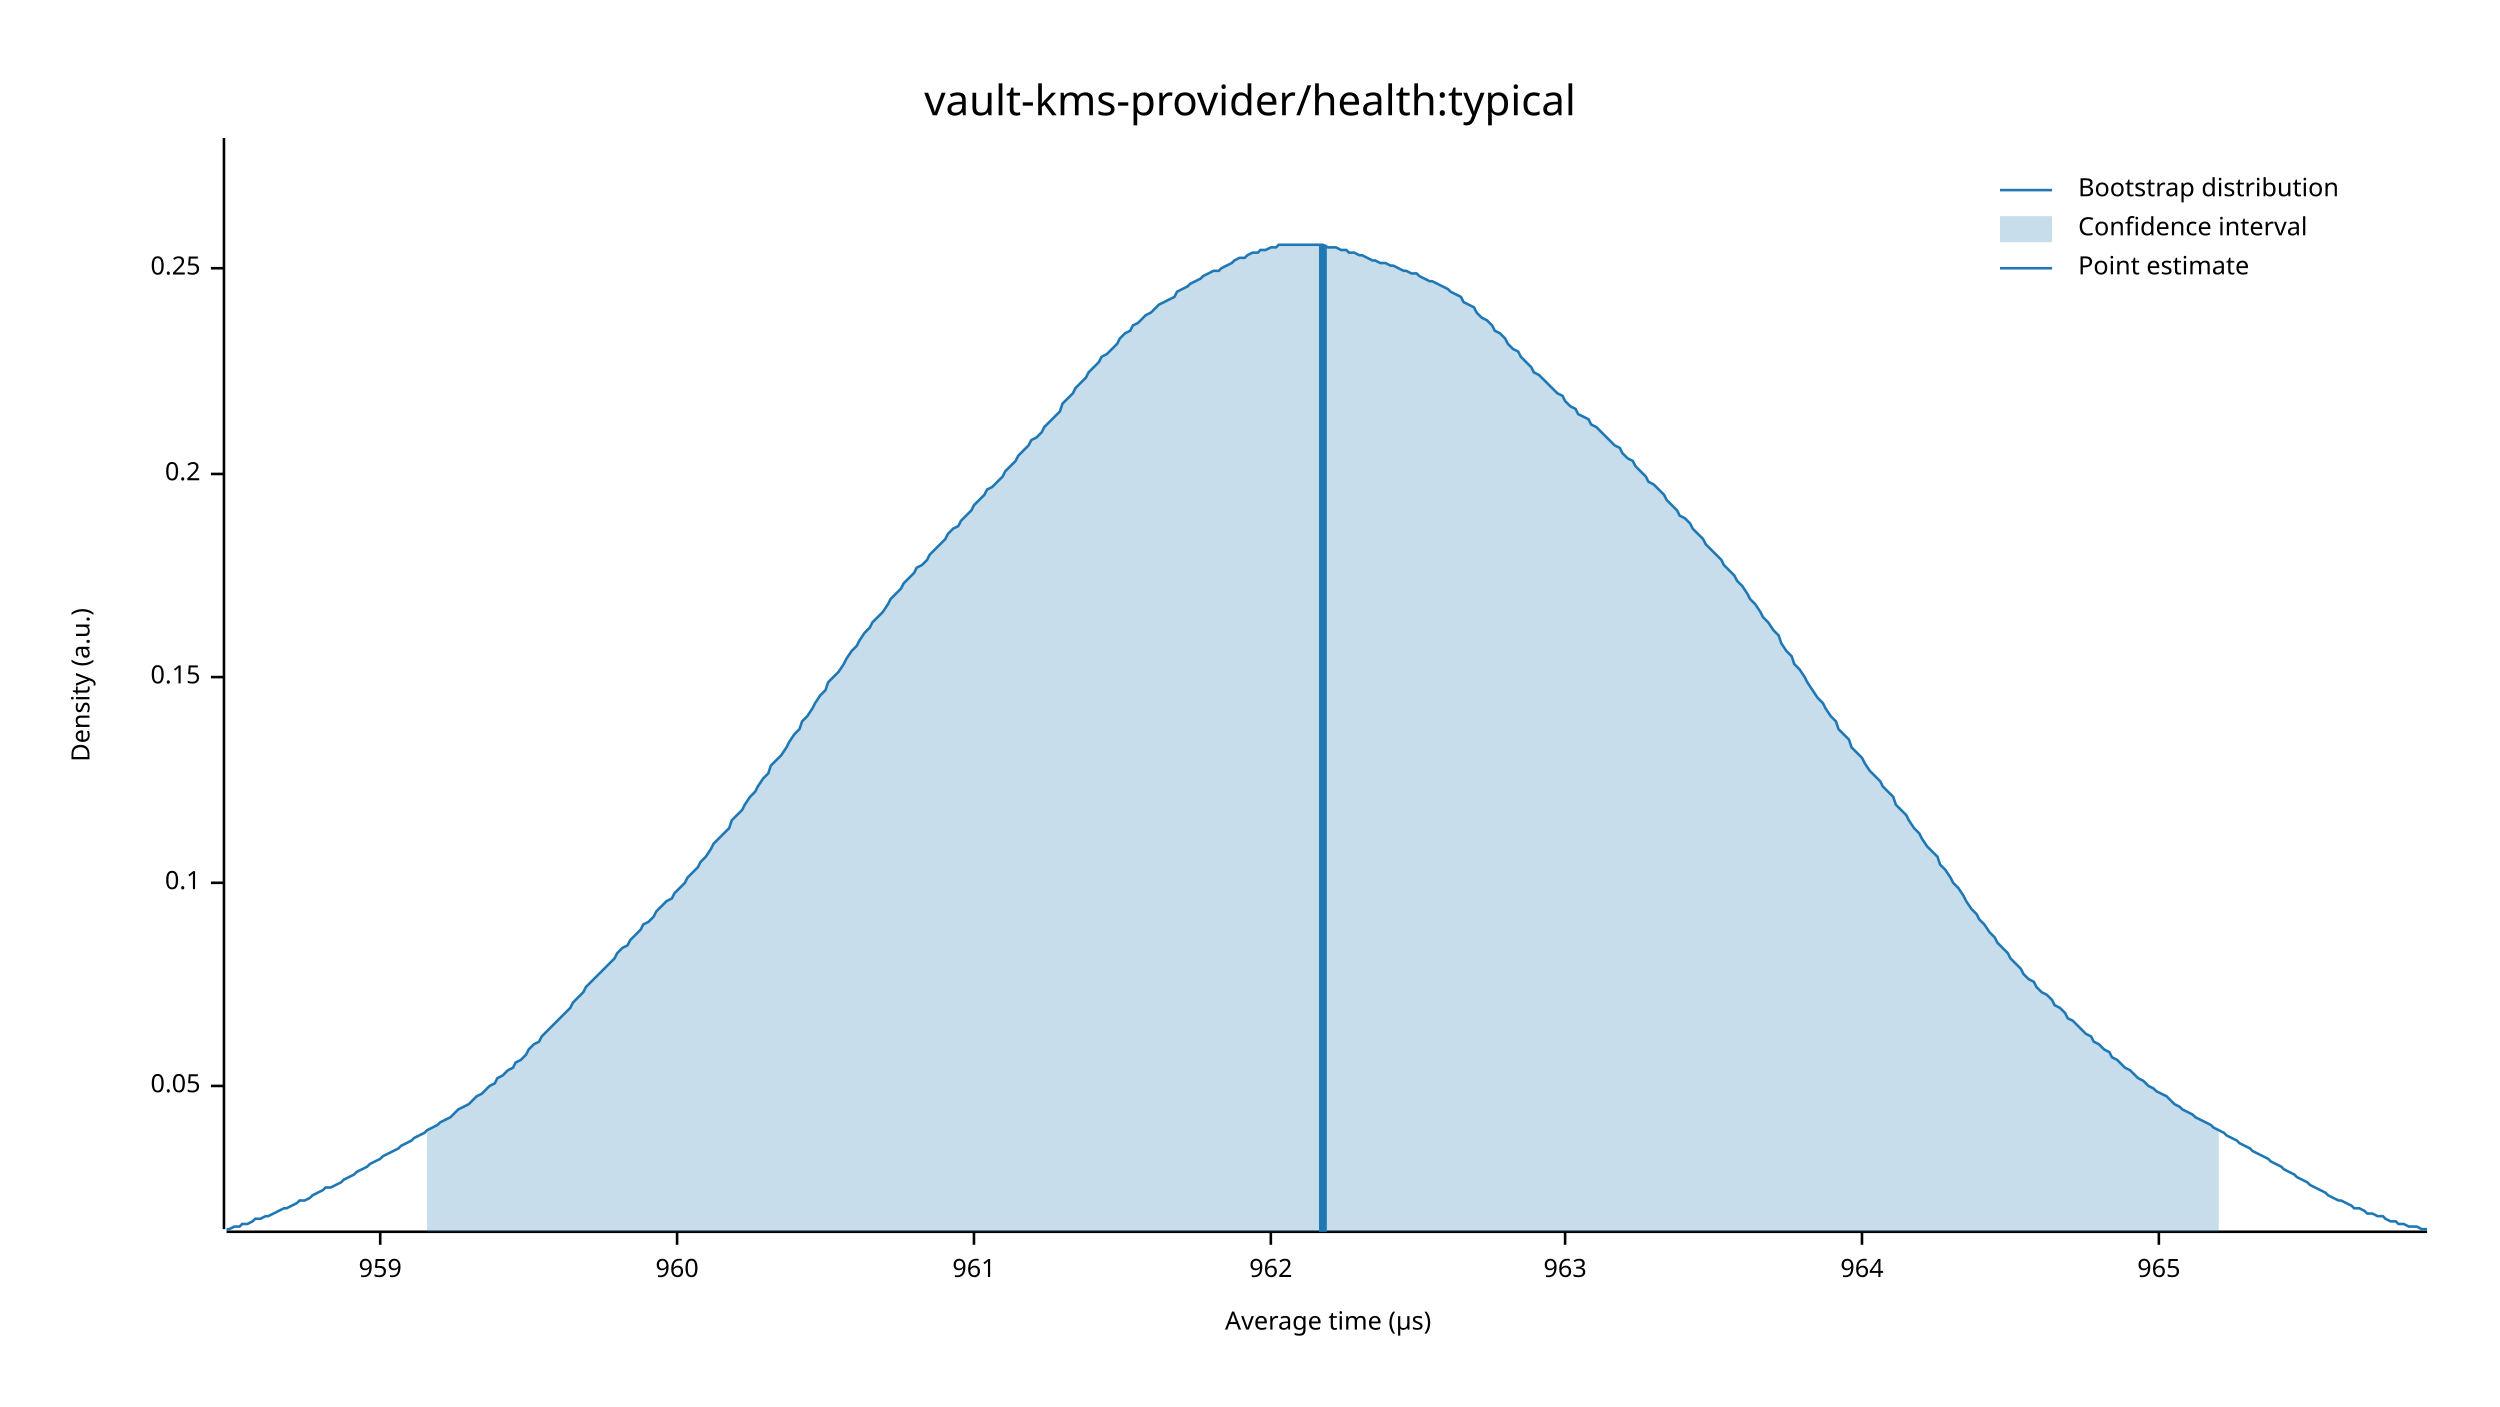
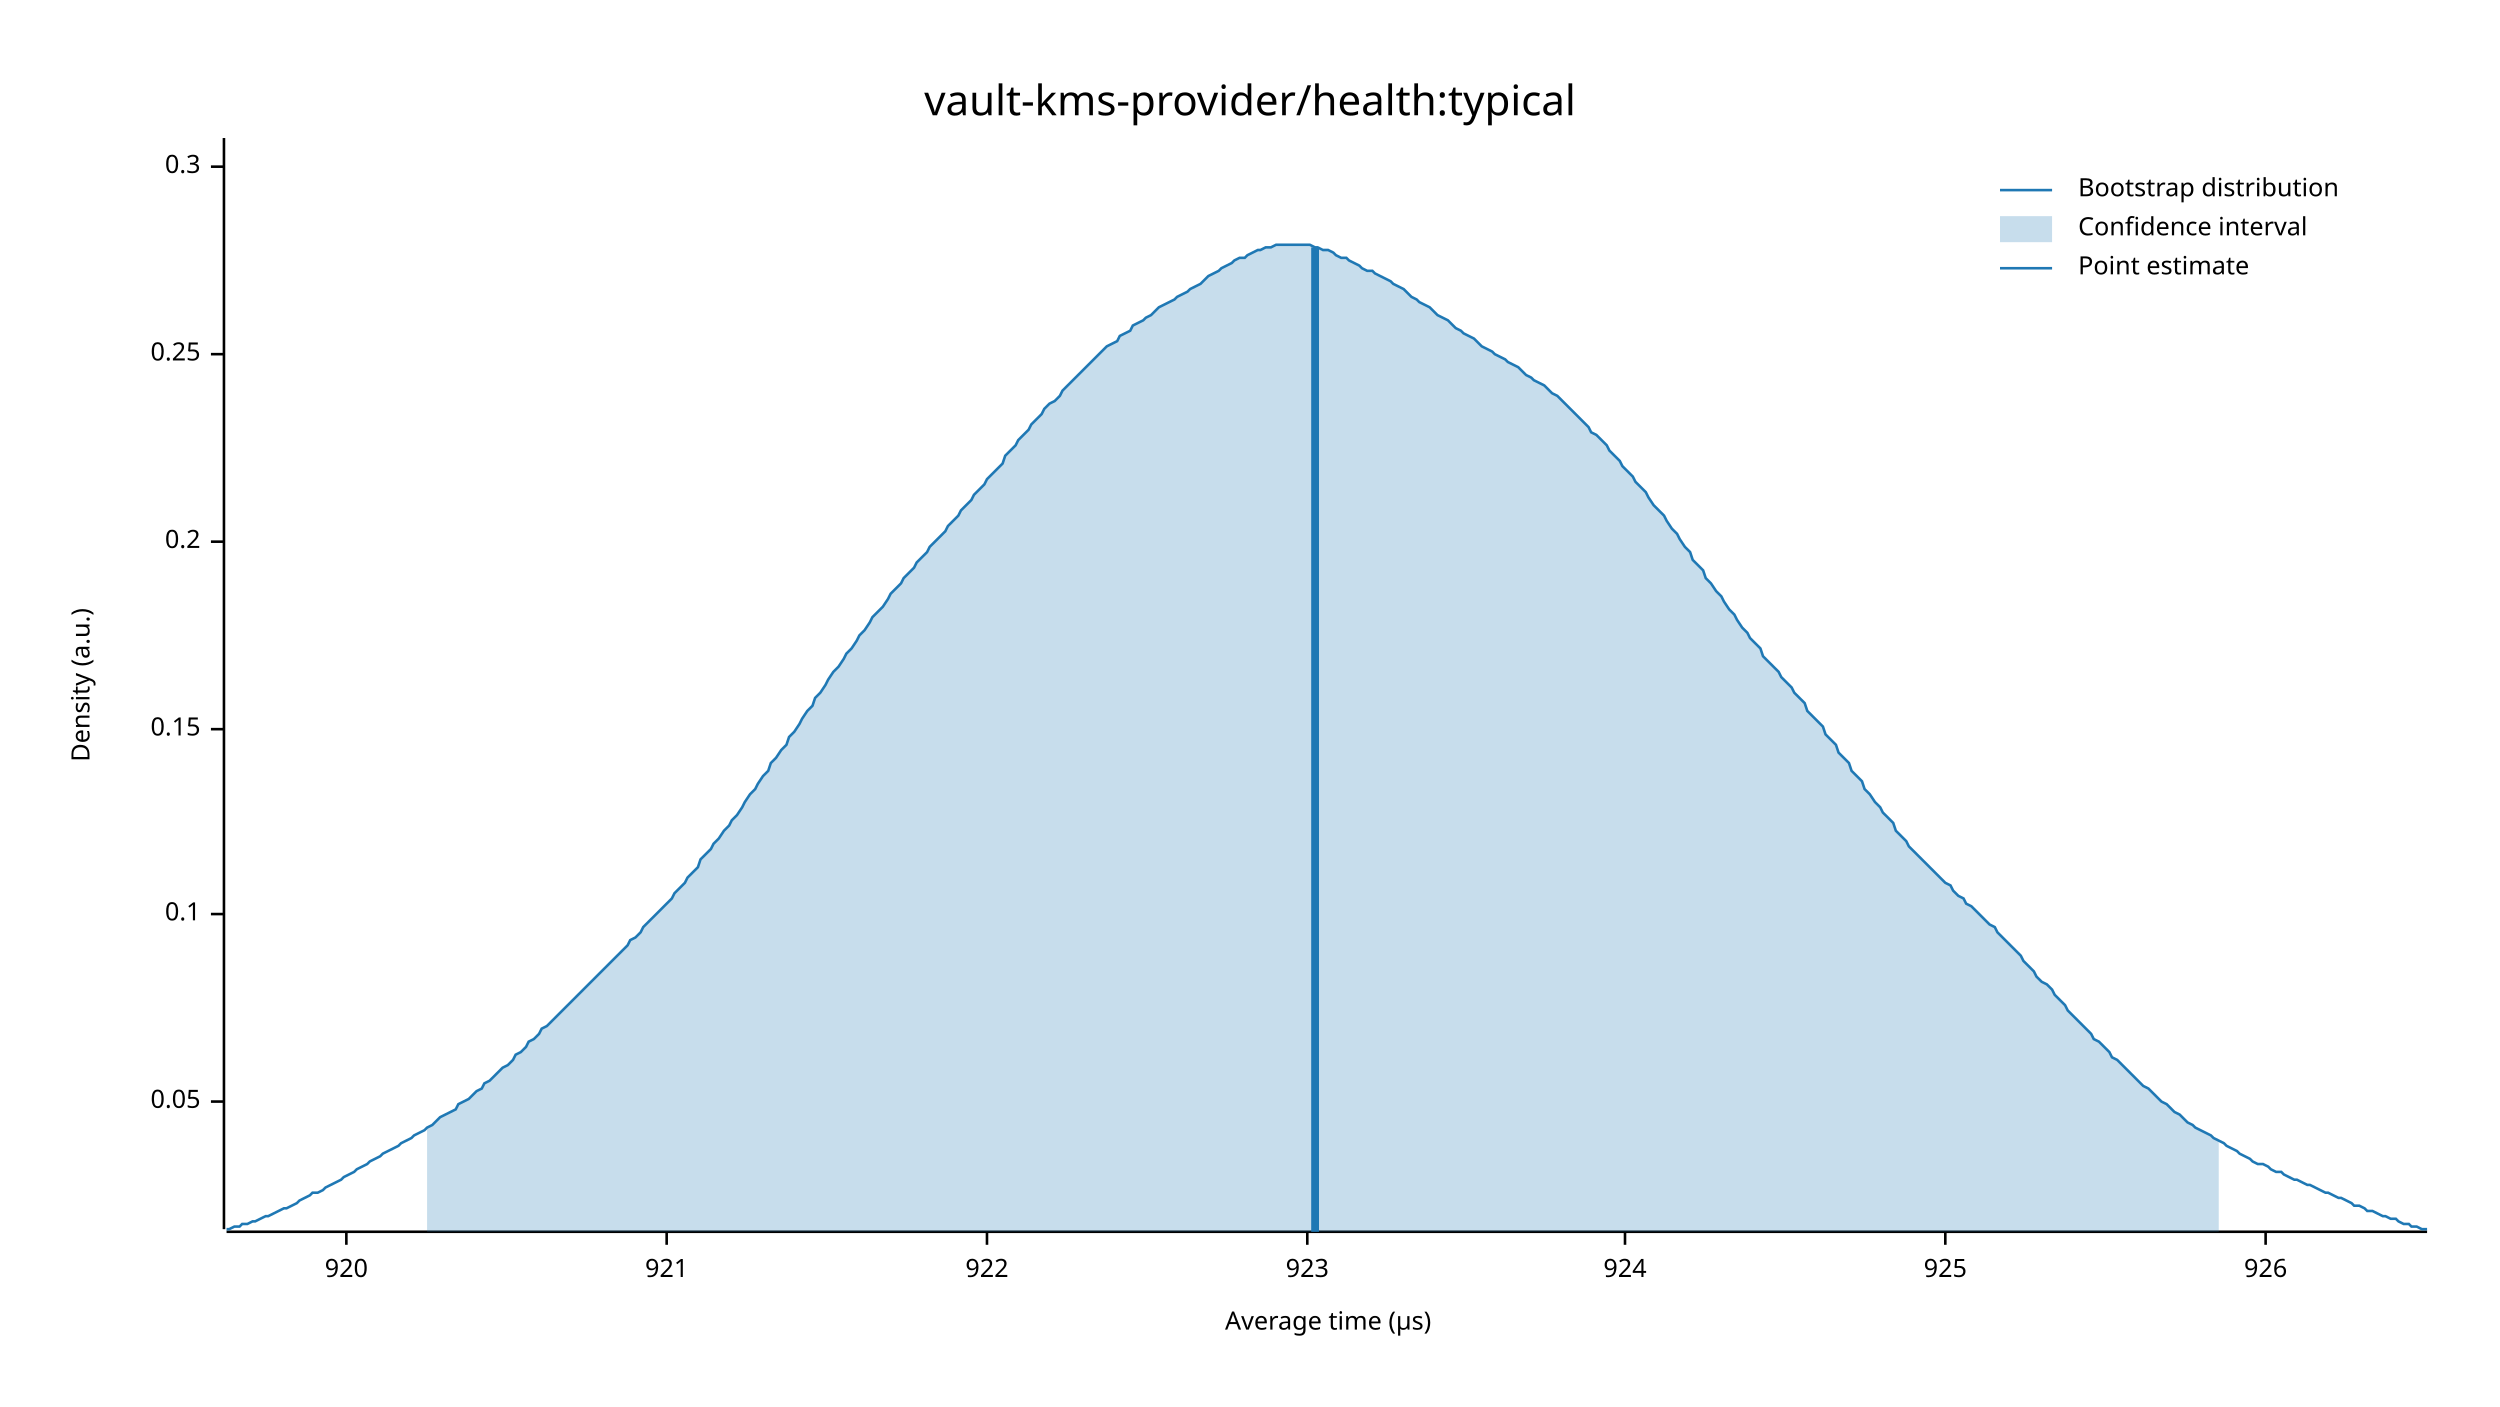
<svg xmlns="http://www.w3.org/2000/svg" width="960" height="540" viewBox="0 0 960 540">
  <text x="480" y="32" dy="0.76em" text-anchor="middle" font-family="sans-serif" font-size="16.129" opacity="1" fill="#000000">
vault-kms-provider/health:typical
</text>
  <text x="27" y="263" dy="0.76em" text-anchor="middle" font-family="sans-serif" font-size="9.677" opacity="1" fill="#000000" transform="rotate(270, 27, 263)">
Density (a.u.)
</text>
  <text x="510" y="513" dy="-0.5ex" text-anchor="middle" font-family="sans-serif" font-size="9.677" opacity="1" fill="#000000">
Average time (µs)
</text>
  <polyline fill="none" opacity="1" stroke="#000000" stroke-width="1" points="86,53 86,472 " />
-   <text x="77" y="417" dy="0.5ex" text-anchor="end" font-family="sans-serif" font-size="9.677" opacity="1" fill="#000000">
+   <text x="77" y="423" dy="0.5ex" text-anchor="end" font-family="sans-serif" font-size="9.677" opacity="1" fill="#000000">
0.05
</text>
-   <polyline fill="none" opacity="1" stroke="#000000" stroke-width="1" points="81,417 86,417 " />
-   <text x="77" y="339" dy="0.5ex" text-anchor="end" font-family="sans-serif" font-size="9.677" opacity="1" fill="#000000">
+   <polyline fill="none" opacity="1" stroke="#000000" stroke-width="1" points="81,423 86,423 " />
+   <text x="77" y="351" dy="0.5ex" text-anchor="end" font-family="sans-serif" font-size="9.677" opacity="1" fill="#000000">
0.1
</text>
-   <polyline fill="none" opacity="1" stroke="#000000" stroke-width="1" points="81,339 86,339 " />
-   <text x="77" y="260" dy="0.5ex" text-anchor="end" font-family="sans-serif" font-size="9.677" opacity="1" fill="#000000">
+   <polyline fill="none" opacity="1" stroke="#000000" stroke-width="1" points="81,351 86,351 " />
+   <text x="77" y="280" dy="0.5ex" text-anchor="end" font-family="sans-serif" font-size="9.677" opacity="1" fill="#000000">
0.15
</text>
-   <polyline fill="none" opacity="1" stroke="#000000" stroke-width="1" points="81,260 86,260 " />
-   <text x="77" y="182" dy="0.5ex" text-anchor="end" font-family="sans-serif" font-size="9.677" opacity="1" fill="#000000">
+   <polyline fill="none" opacity="1" stroke="#000000" stroke-width="1" points="81,280 86,280 " />
+   <text x="77" y="208" dy="0.5ex" text-anchor="end" font-family="sans-serif" font-size="9.677" opacity="1" fill="#000000">
0.2
</text>
-   <polyline fill="none" opacity="1" stroke="#000000" stroke-width="1" points="81,182 86,182 " />
-   <text x="77" y="103" dy="0.5ex" text-anchor="end" font-family="sans-serif" font-size="9.677" opacity="1" fill="#000000">
+   <polyline fill="none" opacity="1" stroke="#000000" stroke-width="1" points="81,208 86,208 " />
+   <text x="77" y="136" dy="0.5ex" text-anchor="end" font-family="sans-serif" font-size="9.677" opacity="1" fill="#000000">
0.25
</text>
-   <polyline fill="none" opacity="1" stroke="#000000" stroke-width="1" points="81,103 86,103 " />
+   <polyline fill="none" opacity="1" stroke="#000000" stroke-width="1" points="81,136 86,136 " />
+   <text x="77" y="64" dy="0.5ex" text-anchor="end" font-family="sans-serif" font-size="9.677" opacity="1" fill="#000000">
+ 0.3
+ </text>
+   <polyline fill="none" opacity="1" stroke="#000000" stroke-width="1" points="81,64 86,64 " />
  <polyline fill="none" opacity="1" stroke="#000000" stroke-width="1" points="87,473 932,473 " />
-   <text x="146" y="483" dy="0.76em" text-anchor="middle" font-family="sans-serif" font-size="9.677" opacity="1" fill="#000000">
- 959
+   <text x="133" y="483" dy="0.76em" text-anchor="middle" font-family="sans-serif" font-size="9.677" opacity="1" fill="#000000">
+ 920
</text>
-   <polyline fill="none" opacity="1" stroke="#000000" stroke-width="1" points="146,473 146,478 " />
-   <text x="260" y="483" dy="0.76em" text-anchor="middle" font-family="sans-serif" font-size="9.677" opacity="1" fill="#000000">
- 960
+   <polyline fill="none" opacity="1" stroke="#000000" stroke-width="1" points="133,473 133,478 " />
+   <text x="256" y="483" dy="0.76em" text-anchor="middle" font-family="sans-serif" font-size="9.677" opacity="1" fill="#000000">
+ 921
</text>
-   <polyline fill="none" opacity="1" stroke="#000000" stroke-width="1" points="260,473 260,478 " />
-   <text x="374" y="483" dy="0.76em" text-anchor="middle" font-family="sans-serif" font-size="9.677" opacity="1" fill="#000000">
- 961
+   <polyline fill="none" opacity="1" stroke="#000000" stroke-width="1" points="256,473 256,478 " />
+   <text x="379" y="483" dy="0.76em" text-anchor="middle" font-family="sans-serif" font-size="9.677" opacity="1" fill="#000000">
+ 922
</text>
-   <polyline fill="none" opacity="1" stroke="#000000" stroke-width="1" points="374,473 374,478 " />
-   <text x="488" y="483" dy="0.76em" text-anchor="middle" font-family="sans-serif" font-size="9.677" opacity="1" fill="#000000">
- 962
+   <polyline fill="none" opacity="1" stroke="#000000" stroke-width="1" points="379,473 379,478 " />
+   <text x="502" y="483" dy="0.76em" text-anchor="middle" font-family="sans-serif" font-size="9.677" opacity="1" fill="#000000">
+ 923
</text>
-   <polyline fill="none" opacity="1" stroke="#000000" stroke-width="1" points="488,473 488,478 " />
-   <text x="601" y="483" dy="0.76em" text-anchor="middle" font-family="sans-serif" font-size="9.677" opacity="1" fill="#000000">
- 963
+   <polyline fill="none" opacity="1" stroke="#000000" stroke-width="1" points="502,473 502,478 " />
+   <text x="624" y="483" dy="0.76em" text-anchor="middle" font-family="sans-serif" font-size="9.677" opacity="1" fill="#000000">
+ 924
</text>
-   <polyline fill="none" opacity="1" stroke="#000000" stroke-width="1" points="601,473 601,478 " />
-   <text x="715" y="483" dy="0.76em" text-anchor="middle" font-family="sans-serif" font-size="9.677" opacity="1" fill="#000000">
- 964
+   <polyline fill="none" opacity="1" stroke="#000000" stroke-width="1" points="624,473 624,478 " />
+   <text x="747" y="483" dy="0.76em" text-anchor="middle" font-family="sans-serif" font-size="9.677" opacity="1" fill="#000000">
+ 925
</text>
-   <polyline fill="none" opacity="1" stroke="#000000" stroke-width="1" points="715,473 715,478 " />
-   <text x="829" y="483" dy="0.76em" text-anchor="middle" font-family="sans-serif" font-size="9.677" opacity="1" fill="#000000">
- 965
+   <polyline fill="none" opacity="1" stroke="#000000" stroke-width="1" points="747,473 747,478 " />
+   <text x="870" y="483" dy="0.76em" text-anchor="middle" font-family="sans-serif" font-size="9.677" opacity="1" fill="#000000">
+ 926
</text>
-   <polyline fill="none" opacity="1" stroke="#000000" stroke-width="1" points="829,473 829,478 " />
-   <polyline fill="none" opacity="1" stroke="#1F78B4" stroke-width="1" points="87,472 88,472 90,471 92,471 93,470 95,470 97,469 98,468 100,468 102,467 103,467 105,466 107,465 109,464 110,464 112,463 114,462 115,461 117,461 119,460 120,459 122,458 124,457 125,456 127,456 129,455 131,454 132,453 134,452 136,451 137,450 139,449 141,448 142,447 144,446 146,445 147,444 149,443 151,442 153,441 154,440 156,439 158,438 159,437 161,436 163,435 164,434 166,433 168,432 169,431 171,430 173,429 175,427 176,426 178,425 180,424 181,423 183,421 185,420 186,419 188,417 190,416 191,414 193,413 195,411 197,410 198,408 200,407 202,405 203,403 205,401 207,400 208,398 210,396 212,394 214,392 215,391 217,389 219,387 220,385 222,383 224,381 225,379 227,377 229,375 230,374 232,372 234,370 236,368 237,366 239,364 241,363 242,361 244,359 246,357 247,355 249,354 251,352 252,350 254,348 256,346 258,345 259,343 261,341 263,339 264,337 266,335 268,333 269,331 271,329 273,326 274,324 276,322 278,320 280,318 281,315 283,313 285,311 286,309 288,306 290,304 291,302 293,299 295,297 296,294 298,292 300,290 302,287 303,285 305,282 307,280 308,277 310,275 312,272 313,270 315,267 317,265 318,262 320,260 322,258 324,255 325,253 327,250 329,248 330,246 332,243 334,241 335,239 337,237 339,235 341,232 342,230 344,228 346,226 347,224 349,222 351,220 352,218 354,217 356,215 357,213 359,211 361,209 363,207 364,205 366,203 368,202 369,200 371,198 373,196 374,194 376,192 378,190 379,188 381,187 383,185 385,183 386,181 388,179 390,177 391,175 393,173 395,171 396,169 398,168 400,166 401,164 403,162 405,160 407,158 408,155 410,153 412,151 413,149 415,147 417,145 418,143 420,141 422,139 423,137 425,136 427,134 429,132 430,130 432,128 434,127 435,125 437,124 439,122 440,121 442,120 444,118 445,117 447,116 449,115 451,114 452,112 454,111 456,110 457,109 459,108 461,107 462,106 464,105 466,104 468,104 469,103 471,102 473,101 474,100 476,99 478,99 479,98 481,97 483,97 484,96 486,96 488,95 490,95 491,94 493,94 495,94 496,94 498,94 500,94 501,94 503,94 505,94 506,94 508,94 510,95 512,95 513,95 515,96 517,96 518,97 520,97 522,98 523,98 525,99 527,100 528,100 530,101 532,101 534,102 535,102 537,103 539,104 540,104 542,105 544,105 545,106 547,107 549,108 550,108 552,109 554,110 556,111 557,112 559,113 561,114 562,116 564,117 566,118 567,120 569,122 571,123 573,125 574,127 576,128 578,130 579,132 581,134 583,135 584,137 586,139 588,141 589,143 591,144 593,146 595,148 596,149 598,151 600,152 601,154 603,156 605,157 606,159 608,160 610,161 611,163 613,164 615,166 617,168 618,169 620,171 622,172 623,174 625,176 627,177 628,179 630,181 632,183 633,185 635,186 637,188 639,190 640,192 642,194 644,196 645,198 647,199 649,201 650,203 652,205 654,207 655,209 657,211 659,213 661,215 662,217 664,219 666,221 667,223 669,225 671,228 672,230 674,232 676,235 677,237 679,239 681,242 683,244 684,247 686,250 688,252 689,255 691,257 693,260 694,262 696,265 698,268 700,270 701,272 703,275 705,277 706,280 708,282 710,284 711,287 713,289 715,291 716,293 718,296 720,298 722,300 723,302 725,304 727,306 728,309 730,311 732,313 733,315 735,318 737,320 738,322 740,325 742,327 744,329 745,332 747,334 749,337 750,339 752,341 754,344 755,346 757,349 759,351 760,353 762,355 764,358 766,360 767,362 769,364 771,366 772,368 774,370 776,372 777,374 779,376 781,377 782,379 784,381 786,382 788,384 789,386 791,387 793,389 794,391 796,392 798,394 799,395 801,397 803,398 804,400 806,401 808,403 810,404 811,406 813,407 815,409 816,410 818,411 820,413 821,414 823,415 825,417 827,418 828,419 830,420 832,421 833,422 835,424 837,425 838,426 840,427 842,428 843,429 845,430 847,431 849,432 850,433 852,434 854,435 855,436 857,437 859,438 860,439 862,440 864,441 865,442 867,443 869,444 871,445 872,446 874,447 876,448 877,449 879,450 881,451 882,452 884,453 886,454 887,455 889,456 891,457 893,458 894,459 896,460 898,461 899,461 901,462 903,463 904,464 906,464 908,465 909,466 911,466 913,467 915,467 916,468 918,469 920,469 921,470 923,470 925,471 926,471 928,471 930,472 932,472 " />
-   <polygon opacity="0.25" fill="#1F78B4" points="164,434 166,433 168,432 169,431 171,430 173,429 175,427 176,426 178,425 180,424 181,423 183,421 185,420 186,419 188,417 190,416 191,414 193,413 195,411 197,410 198,408 200,407 202,405 203,403 205,401 207,400 208,398 210,396 212,394 214,392 215,391 217,389 219,387 220,385 222,383 224,381 225,379 227,377 229,375 230,374 232,372 234,370 236,368 237,366 239,364 241,363 242,361 244,359 246,357 247,355 249,354 251,352 252,350 254,348 256,346 258,345 259,343 261,341 263,339 264,337 266,335 268,333 269,331 271,329 273,326 274,324 276,322 278,320 280,318 281,315 283,313 285,311 286,309 288,306 290,304 291,302 293,299 295,297 296,294 298,292 300,290 302,287 303,285 305,282 307,280 308,277 310,275 312,272 313,270 315,267 317,265 318,262 320,260 322,258 324,255 325,253 327,250 329,248 330,246 332,243 334,241 335,239 337,237 339,235 341,232 342,230 344,228 346,226 347,224 349,222 351,220 352,218 354,217 356,215 357,213 359,211 361,209 363,207 364,205 366,203 368,202 369,200 371,198 373,196 374,194 376,192 378,190 379,188 381,187 383,185 385,183 386,181 388,179 390,177 391,175 393,173 395,171 396,169 398,168 400,166 401,164 403,162 405,160 407,158 408,155 410,153 412,151 413,149 415,147 417,145 418,143 420,141 422,139 423,137 425,136 427,134 429,132 430,130 432,128 434,127 435,125 437,124 439,122 440,121 442,120 444,118 445,117 447,116 449,115 451,114 452,112 454,111 456,110 457,109 459,108 461,107 462,106 464,105 466,104 468,104 469,103 471,102 473,101 474,100 476,99 478,99 479,98 481,97 483,97 484,96 486,96 488,95 490,95 491,94 493,94 495,94 496,94 498,94 500,94 501,94 503,94 505,94 506,94 508,94 510,95 512,95 513,95 515,96 517,96 518,97 520,97 522,98 523,98 525,99 527,100 528,100 530,101 532,101 534,102 535,102 537,103 539,104 540,104 542,105 544,105 545,106 547,107 549,108 550,108 552,109 554,110 556,111 557,112 559,113 561,114 562,116 564,117 566,118 567,120 569,122 571,123 573,125 574,127 576,128 578,130 579,132 581,134 583,135 584,137 586,139 588,141 589,143 591,144 593,146 595,148 596,149 598,151 600,152 601,154 603,156 605,157 606,159 608,160 610,161 611,163 613,164 615,166 617,168 618,169 620,171 622,172 623,174 625,176 627,177 628,179 630,181 632,183 633,185 635,186 637,188 639,190 640,192 642,194 644,196 645,198 647,199 649,201 650,203 652,205 654,207 655,209 657,211 659,213 661,215 662,217 664,219 666,221 667,223 669,225 671,228 672,230 674,232 676,235 677,237 679,239 681,242 683,244 684,247 686,250 688,252 689,255 691,257 693,260 694,262 696,265 698,268 700,270 701,272 703,275 705,277 706,280 708,282 710,284 711,287 713,289 715,291 716,293 718,296 720,298 722,300 723,302 725,304 727,306 728,309 730,311 732,313 733,315 735,318 737,320 738,322 740,325 742,327 744,329 745,332 747,334 749,337 750,339 752,341 754,344 755,346 757,349 759,351 760,353 762,355 764,358 766,360 767,362 769,364 771,366 772,368 774,370 776,372 777,374 779,376 781,377 782,379 784,381 786,382 788,384 789,386 791,387 793,389 794,391 796,392 798,394 799,395 801,397 803,398 804,400 806,401 808,403 810,404 811,406 813,407 815,409 816,410 818,411 820,413 821,414 823,415 825,417 827,418 828,419 830,420 832,421 833,422 835,424 837,425 838,426 840,427 842,428 843,429 845,430 847,431 849,432 850,433 852,434 852,473 164,473 " />
-   <polyline fill="none" opacity="1" stroke="#1F78B4" stroke-width="3" points="508,473 508,94 " />
+   <polyline fill="none" opacity="1" stroke="#000000" stroke-width="1" points="870,473 870,478 " />
+   <polyline fill="none" opacity="1" stroke="#1F78B4" stroke-width="1" points="87,472 88,472 90,471 92,471 93,470 95,470 97,469 98,469 100,468 102,467 103,467 105,466 107,465 109,464 110,464 112,463 114,462 115,461 117,460 119,459 120,458 122,458 124,457 125,456 127,455 129,454 131,453 132,452 134,451 136,450 137,449 139,448 141,447 142,446 144,445 146,444 147,443 149,442 151,441 153,440 154,439 156,438 158,437 159,436 161,435 163,434 164,433 166,432 168,430 169,429 171,428 173,427 175,426 176,424 178,423 180,422 181,421 183,419 185,418 186,416 188,415 190,413 191,412 193,410 195,409 197,407 198,405 200,404 202,402 203,400 205,399 207,397 208,395 210,394 212,392 214,390 215,389 217,387 219,385 220,384 222,382 224,380 225,379 227,377 229,375 230,374 232,372 234,370 236,368 237,367 239,365 241,363 242,361 244,360 246,358 247,356 249,354 251,352 252,351 254,349 256,347 258,345 259,343 261,341 263,339 264,337 266,335 268,333 269,330 271,328 273,326 274,324 276,322 278,319 280,317 281,315 283,313 285,310 286,308 288,305 290,303 291,301 293,298 295,296 296,293 298,291 300,288 302,286 303,283 305,281 307,278 308,276 310,273 312,271 313,268 315,266 317,263 318,261 320,258 322,256 324,253 325,251 327,249 329,246 330,244 332,242 334,239 335,237 337,235 339,233 341,230 342,228 344,226 346,224 347,222 349,220 351,218 352,216 354,214 356,212 357,210 359,208 361,206 363,204 364,202 366,200 368,198 369,196 371,194 373,192 374,190 376,188 378,186 379,184 381,182 383,180 385,178 386,175 388,173 390,171 391,169 393,167 395,165 396,163 398,161 400,159 401,157 403,155 405,154 407,152 408,150 410,148 412,146 413,145 415,143 417,141 418,140 420,138 422,136 423,135 425,133 427,132 429,131 430,129 432,128 434,127 435,125 437,124 439,123 440,122 442,121 444,119 445,118 447,117 449,116 451,115 452,114 454,113 456,112 457,111 459,110 461,109 462,108 464,106 466,105 468,104 469,103 471,102 473,101 474,100 476,99 478,99 479,98 481,97 483,96 484,96 486,95 488,95 490,94 491,94 493,94 495,94 496,94 498,94 500,94 501,94 503,94 505,95 506,95 508,96 510,96 512,97 513,98 515,99 517,99 518,100 520,101 522,102 523,103 525,104 527,104 528,105 530,106 532,107 534,108 535,109 537,110 539,111 540,112 542,114 544,115 545,116 547,117 549,118 550,119 552,121 554,122 556,123 557,124 559,126 561,127 562,128 564,129 566,130 567,131 569,133 571,134 573,135 574,136 576,137 578,138 579,139 581,140 583,141 584,142 586,144 588,145 589,146 591,147 593,148 595,150 596,151 598,152 600,154 601,155 603,157 605,159 606,160 608,162 610,164 611,166 613,167 615,169 617,171 618,173 620,175 622,177 623,179 625,181 627,183 628,185 630,187 632,189 633,191 635,194 637,196 639,198 640,200 642,203 644,205 645,207 647,210 649,212 650,215 652,217 654,219 655,222 657,224 659,227 661,229 662,231 664,234 666,236 667,238 669,241 671,243 672,245 674,247 676,249 677,252 679,254 681,256 683,258 684,260 686,262 688,264 689,266 691,268 693,270 694,273 696,275 698,277 700,279 701,282 703,284 705,286 706,289 708,291 710,293 711,296 713,298 715,300 716,303 718,305 720,308 722,310 723,312 725,314 727,316 728,319 730,321 732,323 733,325 735,327 737,329 738,330 740,332 742,334 744,336 745,337 747,339 749,340 750,342 752,344 754,345 755,347 757,348 759,350 760,351 762,353 764,355 766,356 767,358 769,360 771,362 772,363 774,365 776,367 777,369 779,371 781,373 782,375 784,377 786,378 788,380 789,382 791,384 793,386 794,388 796,390 798,392 799,393 801,395 803,397 804,399 806,400 808,402 810,404 811,406 813,407 815,409 816,410 818,412 820,414 821,415 823,417 825,418 827,420 828,421 830,423 832,424 833,425 835,427 837,428 838,429 840,431 842,432 843,433 845,434 847,435 849,436 850,437 852,438 854,439 855,440 857,441 859,442 860,443 862,444 864,445 865,446 867,447 869,447 871,448 872,449 874,450 876,450 877,451 879,452 881,453 882,453 884,454 886,455 887,455 889,456 891,457 893,458 894,458 896,459 898,460 899,460 901,461 903,462 904,463 906,463 908,464 909,465 911,465 913,466 915,467 916,467 918,468 920,468 921,469 923,470 925,470 926,471 928,471 930,472 932,472 " />
+   <polygon opacity="0.25" fill="#1F78B4" points="164,433 166,432 168,430 169,429 171,428 173,427 175,426 176,424 178,423 180,422 181,421 183,419 185,418 186,416 188,415 190,413 191,412 193,410 195,409 197,407 198,405 200,404 202,402 203,400 205,399 207,397 208,395 210,394 212,392 214,390 215,389 217,387 219,385 220,384 222,382 224,380 225,379 227,377 229,375 230,374 232,372 234,370 236,368 237,367 239,365 241,363 242,361 244,360 246,358 247,356 249,354 251,352 252,351 254,349 256,347 258,345 259,343 261,341 263,339 264,337 266,335 268,333 269,330 271,328 273,326 274,324 276,322 278,319 280,317 281,315 283,313 285,310 286,308 288,305 290,303 291,301 293,298 295,296 296,293 298,291 300,288 302,286 303,283 305,281 307,278 308,276 310,273 312,271 313,268 315,266 317,263 318,261 320,258 322,256 324,253 325,251 327,249 329,246 330,244 332,242 334,239 335,237 337,235 339,233 341,230 342,228 344,226 346,224 347,222 349,220 351,218 352,216 354,214 356,212 357,210 359,208 361,206 363,204 364,202 366,200 368,198 369,196 371,194 373,192 374,190 376,188 378,186 379,184 381,182 383,180 385,178 386,175 388,173 390,171 391,169 393,167 395,165 396,163 398,161 400,159 401,157 403,155 405,154 407,152 408,150 410,148 412,146 413,145 415,143 417,141 418,140 420,138 422,136 423,135 425,133 427,132 429,131 430,129 432,128 434,127 435,125 437,124 439,123 440,122 442,121 444,119 445,118 447,117 449,116 451,115 452,114 454,113 456,112 457,111 459,110 461,109 462,108 464,106 466,105 468,104 469,103 471,102 473,101 474,100 476,99 478,99 479,98 481,97 483,96 484,96 486,95 488,95 490,94 491,94 493,94 495,94 496,94 498,94 500,94 501,94 503,94 505,95 506,95 508,96 510,96 512,97 513,98 515,99 517,99 518,100 520,101 522,102 523,103 525,104 527,104 528,105 530,106 532,107 534,108 535,109 537,110 539,111 540,112 542,114 544,115 545,116 547,117 549,118 550,119 552,121 554,122 556,123 557,124 559,126 561,127 562,128 564,129 566,130 567,131 569,133 571,134 573,135 574,136 576,137 578,138 579,139 581,140 583,141 584,142 586,144 588,145 589,146 591,147 593,148 595,150 596,151 598,152 600,154 601,155 603,157 605,159 606,160 608,162 610,164 611,166 613,167 615,169 617,171 618,173 620,175 622,177 623,179 625,181 627,183 628,185 630,187 632,189 633,191 635,194 637,196 639,198 640,200 642,203 644,205 645,207 647,210 649,212 650,215 652,217 654,219 655,222 657,224 659,227 661,229 662,231 664,234 666,236 667,238 669,241 671,243 672,245 674,247 676,249 677,252 679,254 681,256 683,258 684,260 686,262 688,264 689,266 691,268 693,270 694,273 696,275 698,277 700,279 701,282 703,284 705,286 706,289 708,291 710,293 711,296 713,298 715,300 716,303 718,305 720,308 722,310 723,312 725,314 727,316 728,319 730,321 732,323 733,325 735,327 737,329 738,330 740,332 742,334 744,336 745,337 747,339 749,340 750,342 752,344 754,345 755,347 757,348 759,350 760,351 762,353 764,355 766,356 767,358 769,360 771,362 772,363 774,365 776,367 777,369 779,371 781,373 782,375 784,377 786,378 788,380 789,382 791,384 793,386 794,388 796,390 798,392 799,393 801,395 803,397 804,399 806,400 808,402 810,404 811,406 813,407 815,409 816,410 818,412 820,414 821,415 823,417 825,418 827,420 828,421 830,423 832,424 833,425 835,427 837,428 838,429 840,431 842,432 843,433 845,434 847,435 849,436 850,437 852,438 852,473 164,473 " />
+   <polyline fill="none" opacity="1" stroke="#1F78B4" stroke-width="3" points="505,473 505,95 " />
  <text x="798" y="68" dy="0.76em" text-anchor="start" font-family="sans-serif" font-size="9.677" opacity="1" fill="#000000">
Bootstrap distribution
</text>
  <text x="798" y="83" dy="0.76em" text-anchor="start" font-family="sans-serif" font-size="9.677" opacity="1" fill="#000000">
Confidence interval
</text>
  <text x="798" y="98" dy="0.76em" text-anchor="start" font-family="sans-serif" font-size="9.677" opacity="1" fill="#000000">
Point estimate
</text>
  <polyline fill="none" opacity="1" stroke="#1F78B4" stroke-width="1" points="768,73 788,73 " />
  <rect x="768" y="83" width="20" height="10" opacity="0.25" fill="#1F78B4" stroke="none" />
  <polyline fill="none" opacity="1" stroke="#1F78B4" stroke-width="1" points="768,103 788,103 " />
</svg>
